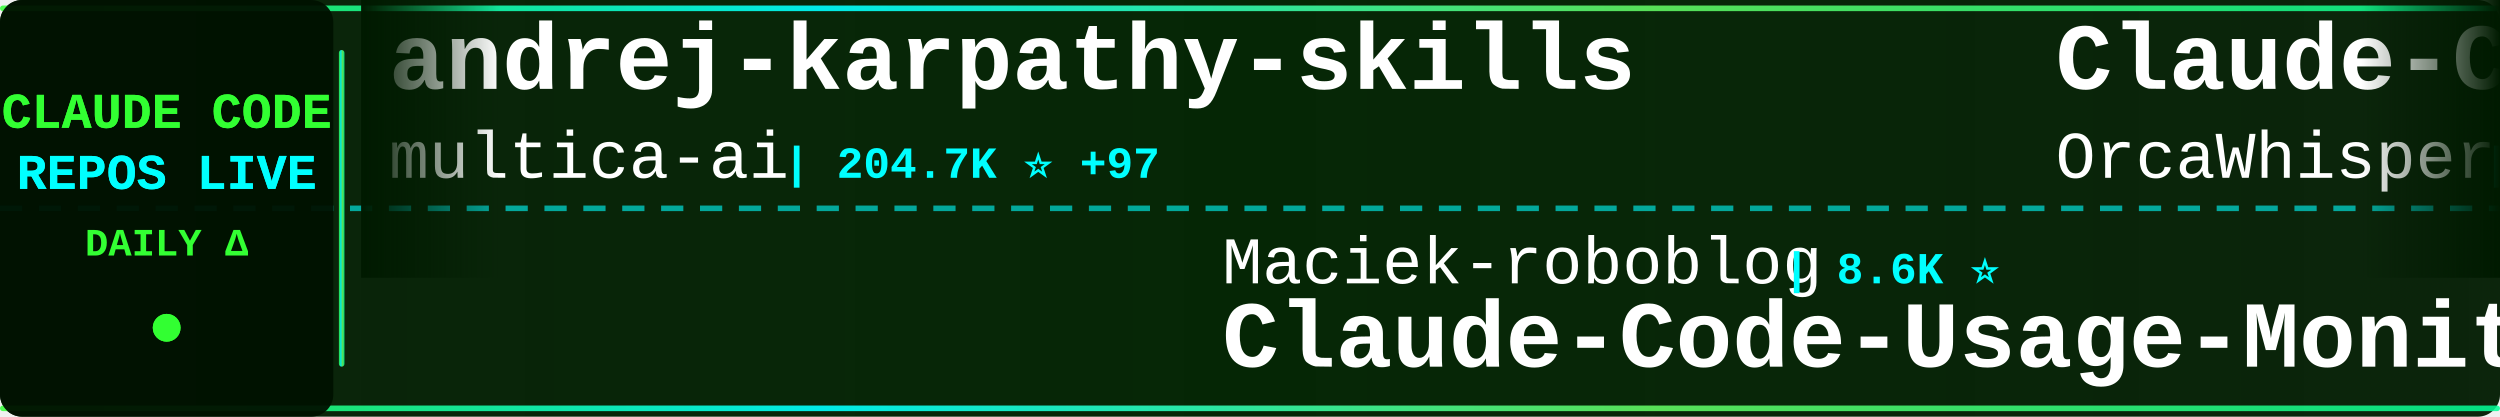
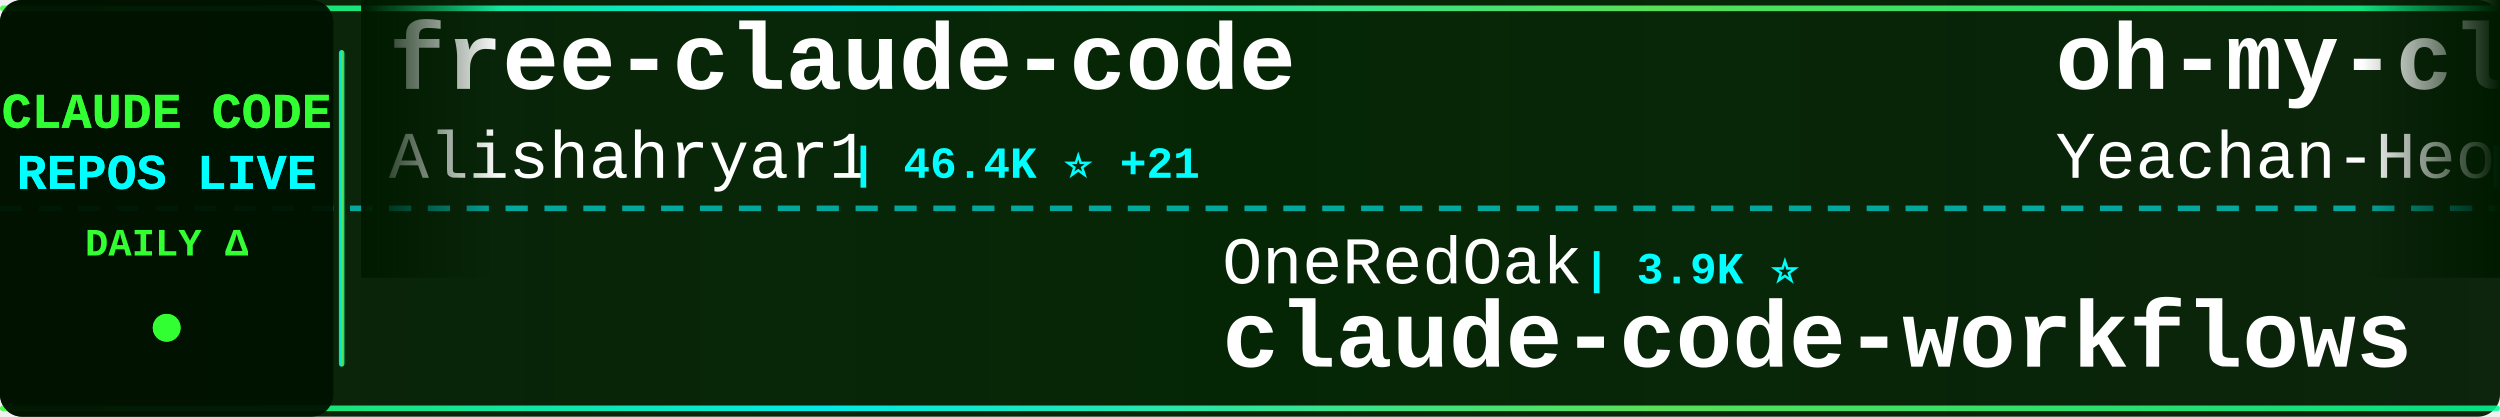
<svg xmlns="http://www.w3.org/2000/svg" width="900" height="150">
  <defs>
    <linearGradient id="tickerBg" x1="0%" y1="0%" x2="100%" y2="0%">
      <stop offset="0%" style="stop-color:#001a00;stop-opacity:0.95" />
      <stop offset="50%" style="stop-color:#002200;stop-opacity:0.98" />
      <stop offset="100%" style="stop-color:#001a00;stop-opacity:0.95" />
    </linearGradient>
    <linearGradient id="borderGrad" x1="0%" y1="0%" x2="100%" y2="0%">
      <stop offset="0%" style="stop-color:#33ff33;stop-opacity:0.85">
        <animate attributeName="stop-opacity" values="0.85;1;0.85" dur="2s" repeatCount="indefinite" />
      </stop>
      <stop offset="33%" style="stop-color:#00ffff;stop-opacity:0.9">
        <animate attributeName="stop-opacity" values="0.9;1;0.9" dur="2.2s" repeatCount="indefinite" />
      </stop>
      <stop offset="66%" style="stop-color:#66ff66;stop-opacity:0.85">
        <animate attributeName="stop-opacity" values="0.85;1;0.85" dur="1.8s" repeatCount="indefinite" />
      </stop>
      <stop offset="100%" style="stop-color:#00ff99;stop-opacity:0.85">
        <animate attributeName="stop-opacity" values="0.85;1;0.85" dur="2s" repeatCount="indefinite" />
      </stop>
    </linearGradient>
    <filter id="textGlow">
      <feGaussianBlur stdDeviation="0.1" result="coloredBlur" />
      <feMerge>
        <feMergeNode in="coloredBlur" />
        <feMergeNode in="SourceGraphic" />
      </feMerge>
    </filter>
    <filter id="metricGlow">
      <feGaussianBlur stdDeviation="0.2" result="coloredBlur" />
      <feMerge>
        <feMergeNode in="coloredBlur" />
        <feMergeNode in="SourceGraphic" />
      </feMerge>
    </filter>
    <linearGradient id="leftFade" x1="0%" y1="0%" x2="100%" y2="0%">
      <stop offset="0%" style="stop-color:#001a00;stop-opacity:1" />
      <stop offset="100%" style="stop-color:#001a00;stop-opacity:0" />
    </linearGradient>
    <linearGradient id="rightFade" x1="0%" y1="0%" x2="100%" y2="0%">
      <stop offset="0%" style="stop-color:#001a00;stop-opacity:0" />
      <stop offset="100%" style="stop-color:#001a00;stop-opacity:1" />
    </linearGradient>
  </defs>
  <rect width="900" height="150" fill="url(#tickerBg)" rx="8" />
  <rect x="0" y="2" width="900" height="2" fill="url(#borderGrad)" rx="1" />
  <rect x="0" y="146" width="900" height="2" fill="url(#borderGrad)" rx="1" />
  <line x1="0" y1="75" x2="900" y2="75" stroke="#00ffff" stroke-width="2" stroke-dasharray="8 6" opacity="0.6" />
  <rect x="0" y="0" width="120" height="150" fill="#001100" opacity="0.95" rx="8" />
  <text x="60" y="46" font-family="'Courier New', monospace" font-size="18" font-weight="bold" fill="#33ff33" text-anchor="middle" filter="url(#textGlow)">
    CLAUDE CODE
  </text>
  <text x="60" y="68" font-family="'Courier New', monospace" font-size="18" font-weight="bold" fill="#00ffff" text-anchor="middle" filter="url(#textGlow)">
    REPOS LIVE
  </text>
  <text x="60" y="92" font-family="'Courier New', monospace" font-size="14" font-weight="bold" fill="#33ff33" text-anchor="middle">
    DAILY Δ
  </text>
  <circle cx="60" cy="118" r="5" fill="#33ff33" filter="url(#metricGlow)">
    <animate attributeName="r" values="4;6;4" dur="1.5s" repeatCount="indefinite" />
    <animate attributeName="opacity" values="0.6;1;0.6" dur="1.5s" repeatCount="indefinite" />
  </circle>
  <rect x="122" y="18" width="2" height="114" fill="url(#borderGrad)" rx="1" />
  <clipPath id="tickerClip">
    <rect x="130" y="0" width="770" height="150" />
  </clipPath>
  <g clip-path="url(#tickerClip)">
    <g id="tickerItems">
      <animateTransform attributeName="transform" attributeType="XML" type="translate" from="0 0" to="-3000 0" dur="54s" repeatCount="indefinite" />
      <g transform="translate(0, 0)">
-         <text x="140" y="32" font-family="'Courier New', monospace" font-size="34" font-weight="bold" fill="#ffffff">andrej-karpathy-skills</text>
-         <text x="140" y="64" font-family="'Courier New', monospace" font-size="24" font-weight="normal" fill="#ffffff" opacity="1.0">multica-ai</text>
-         <text x="282" y="64" font-family="'Courier New', monospace" font-size="16" font-weight="bold" fill="#00ffff"> | 204.7K ⭐ +97</text>
+         <text x="140" y="32" font-family="'Courier New', monospace" font-size="34" font-weight="bold" fill="#ffffff">free-claude-code</text>
+         <text x="140" y="64" font-family="'Courier New', monospace" font-size="24" font-weight="normal" fill="#ffffff" opacity="1.0">Alishahryar1</text>
+         <text x="306" y="64" font-family="'Courier New', monospace" font-size="16" font-weight="bold" fill="#00ffff"> | 46.4K ⭐ +21</text>
      </g>
      <g transform="translate(300, 0)">
-         <text x="140" y="102" font-family="'Courier New', monospace" font-size="24" font-weight="normal" fill="#ffffff" opacity="1.0">Maciek-roboblog</text>
-         <text x="342" y="102" font-family="'Courier New', monospace" font-size="16" font-weight="bold" fill="#00ffff"> | 8.6K ⭐</text>
-         <text x="140" y="132" font-family="'Courier New', monospace" font-size="34" font-weight="bold" fill="#ffffff">Claude-Code-Usage-Monito...</text>
+         <text x="140" y="102" font-family="'Courier New', monospace" font-size="24" font-weight="normal" fill="#ffffff" opacity="1.0">OneRedOak</text>
+         <text x="270" y="102" font-family="'Courier New', monospace" font-size="16" font-weight="bold" fill="#00ffff"> | 3.9K ⭐</text>
+         <text x="140" y="132" font-family="'Courier New', monospace" font-size="34" font-weight="bold" fill="#ffffff">claude-code-workflows</text>
      </g>
      <g transform="translate(600, 0)">
-         <text x="140" y="32" font-family="'Courier New', monospace" font-size="34" font-weight="bold" fill="#ffffff">Claude-Code</text>
-         <text x="140" y="64" font-family="'Courier New', monospace" font-size="24" font-weight="normal" fill="#ffffff" opacity="1.0">OrcaWhisper</text>
-         <text x="294" y="64" font-family="'Courier New', monospace" font-size="16" font-weight="bold" fill="#00ffff"> | 92 ⭐</text>
+         <text x="140" y="32" font-family="'Courier New', monospace" font-size="34" font-weight="bold" fill="#ffffff">oh-my-claudecode</text>
+         <text x="140" y="64" font-family="'Courier New', monospace" font-size="24" font-weight="normal" fill="#ffffff" opacity="1.0">Yeachan-Heo</text>
+         <text x="294" y="64" font-family="'Courier New', monospace" font-size="16" font-weight="bold" fill="#00ffff"> | 38.7K ⭐ +1</text>
      </g>
      <g transform="translate(900, 0)">
        <text x="140" y="102" font-family="'Courier New', monospace" font-size="24" font-weight="normal" fill="#ffffff" opacity="1.0">pedrohcgs</text>
-         <text x="270" y="102" font-family="'Courier New', monospace" font-size="16" font-weight="bold" fill="#00ffff"> | 1.5K ⭐</text>
+         <text x="270" y="102" font-family="'Courier New', monospace" font-size="16" font-weight="bold" fill="#00ffff"> | 1.5K ⭐ +1</text>
        <text x="140" y="132" font-family="'Courier New', monospace" font-size="34" font-weight="bold" fill="#ffffff">claude-code-my-workflow</text>
      </g>
      <g transform="translate(1200, 0)">
-         <text x="140" y="32" font-family="'Courier New', monospace" font-size="34" font-weight="bold" fill="#ffffff">claude-code-analysis</text>
-         <text x="140" y="64" font-family="'Courier New', monospace" font-size="24" font-weight="normal" fill="#ffffff" opacity="1.0">liuup</text>
-         <text x="222" y="64" font-family="'Courier New', monospace" font-size="16" font-weight="bold" fill="#00ffff"> | 3.8K ⭐</text>
+         <text x="140" y="32" font-family="'Courier New', monospace" font-size="34" font-weight="bold" fill="#ffffff">sc-claude-code-files</text>
+         <text x="140" y="64" font-family="'Courier New', monospace" font-size="24" font-weight="normal" fill="#ffffff" opacity="1.0">https-deeplearning-ai</text>
+         <text x="414" y="64" font-family="'Courier New', monospace" font-size="16" font-weight="bold" fill="#00ffff"> | 544 ⭐</text>
      </g>
      <g transform="translate(1500, 0)">
-         <text x="140" y="102" font-family="'Courier New', monospace" font-size="24" font-weight="normal" fill="#ffffff" opacity="1.0">zebbern</text>
-         <text x="246" y="102" font-family="'Courier New', monospace" font-size="16" font-weight="bold" fill="#00ffff"> | 4.6K ⭐ -1</text>
-         <text x="140" y="132" font-family="'Courier New', monospace" font-size="34" font-weight="bold" fill="#ffffff">claude-code-guide</text>
+         <text x="140" y="102" font-family="'Courier New', monospace" font-size="24" font-weight="normal" fill="#ffffff" opacity="1.0">hangsman</text>
+         <text x="258" y="102" font-family="'Courier New', monospace" font-size="16" font-weight="bold" fill="#00ffff"> | 790 ⭐</text>
+         <text x="140" y="132" font-family="'Courier New', monospace" font-size="34" font-weight="bold" fill="#ffffff">claude-code-source</text>
      </g>
      <g transform="translate(1800, 0)">
-         <text x="140" y="32" font-family="'Courier New', monospace" font-size="34" font-weight="bold" fill="#ffffff">Auto-claude-code-researc...</text>
-         <text x="140" y="64" font-family="'Courier New', monospace" font-size="24" font-weight="normal" fill="#ffffff" opacity="1.0">wanshuiyin</text>
-         <text x="282" y="64" font-family="'Courier New', monospace" font-size="16" font-weight="bold" fill="#00ffff"> | 15.0K ⭐ +6</text>
+         <text x="140" y="32" font-family="'Courier New', monospace" font-size="34" font-weight="bold" fill="#ffffff">Claude-code</text>
+         <text x="140" y="64" font-family="'Courier New', monospace" font-size="24" font-weight="normal" fill="#ffffff" opacity="1.0">fazxes</text>
+         <text x="234" y="64" font-family="'Courier New', monospace" font-size="16" font-weight="bold" fill="#00ffff"> | 231 ⭐</text>
      </g>
      <g transform="translate(2100, 0)">
-         <text x="140" y="102" font-family="'Courier New', monospace" font-size="24" font-weight="normal" fill="#ffffff" opacity="1.0">Chachamaru127</text>
-         <text x="318" y="102" font-family="'Courier New', monospace" font-size="16" font-weight="bold" fill="#00ffff"> | 3.1K ⭐ -1</text>
-         <text x="140" y="132" font-family="'Courier New', monospace" font-size="34" font-weight="bold" fill="#ffffff">claude-code-harness</text>
+         <text x="140" y="102" font-family="'Courier New', monospace" font-size="24" font-weight="normal" fill="#ffffff" opacity="1.0">shareAI-lab</text>
+         <text x="294" y="102" font-family="'Courier New', monospace" font-size="16" font-weight="bold" fill="#00ffff"> | 74.9K ⭐ +7</text>
+         <text x="140" y="132" font-family="'Courier New', monospace" font-size="34" font-weight="bold" fill="#ffffff">learn-claude-code</text>
      </g>
      <g transform="translate(2400, 0)">
-         <text x="140" y="32" font-family="'Courier New', monospace" font-size="34" font-weight="bold" fill="#ffffff">system_prompts_leaks</text>
-         <text x="140" y="64" font-family="'Courier New', monospace" font-size="24" font-weight="normal" fill="#ffffff" opacity="1.0">asgeirtj</text>
-         <text x="258" y="64" font-family="'Courier New', monospace" font-size="16" font-weight="bold" fill="#00ffff"> | 63.3K ⭐ +10</text>
+         <text x="140" y="32" font-family="'Courier New', monospace" font-size="34" font-weight="bold" fill="#ffffff">claude-code-telegram</text>
+         <text x="140" y="64" font-family="'Courier New', monospace" font-size="24" font-weight="normal" fill="#ffffff" opacity="1.0">RichardAtCT</text>
+         <text x="294" y="64" font-family="'Courier New', monospace" font-size="16" font-weight="bold" fill="#00ffff"> | 2.8K ⭐</text>
      </g>
      <g transform="translate(2700, 0)">
-         <text x="140" y="102" font-family="'Courier New', monospace" font-size="24" font-weight="normal" fill="#ffffff" opacity="1.0">KPR111</text>
-         <text x="234" y="102" font-family="'Courier New', monospace" font-size="16" font-weight="bold" fill="#00ffff"> | 18 ⭐</text>
-         <text x="140" y="132" font-family="'Courier New', monospace" font-size="34" font-weight="bold" fill="#ffffff">Claude-Code</text>
+         <text x="140" y="102" font-family="'Courier New', monospace" font-size="24" font-weight="normal" fill="#ffffff" opacity="1.0">centminmod</text>
+         <text x="282" y="102" font-family="'Courier New', monospace" font-size="16" font-weight="bold" fill="#00ffff"> | 2.6K ⭐</text>
+         <text x="140" y="132" font-family="'Courier New', monospace" font-size="34" font-weight="bold" fill="#ffffff">my-claude-code-setup</text>
      </g>
      <g transform="translate(3000, 0)">
-         <text x="140" y="32" font-family="'Courier New', monospace" font-size="34" font-weight="bold" fill="#ffffff">andrej-karpathy-skills</text>
-         <text x="140" y="64" font-family="'Courier New', monospace" font-size="24" font-weight="normal" fill="#ffffff" opacity="1.0">multica-ai</text>
-         <text x="282" y="64" font-family="'Courier New', monospace" font-size="16" font-weight="bold" fill="#00ffff"> | 204.7K ⭐ +97</text>
+         <text x="140" y="32" font-family="'Courier New', monospace" font-size="34" font-weight="bold" fill="#ffffff">free-claude-code</text>
+         <text x="140" y="64" font-family="'Courier New', monospace" font-size="24" font-weight="normal" fill="#ffffff" opacity="1.0">Alishahryar1</text>
+         <text x="306" y="64" font-family="'Courier New', monospace" font-size="16" font-weight="bold" fill="#00ffff"> | 46.4K ⭐ +21</text>
      </g>
      <g transform="translate(3300, 0)">
-         <text x="140" y="102" font-family="'Courier New', monospace" font-size="24" font-weight="normal" fill="#ffffff" opacity="1.0">Maciek-roboblog</text>
-         <text x="342" y="102" font-family="'Courier New', monospace" font-size="16" font-weight="bold" fill="#00ffff"> | 8.6K ⭐</text>
-         <text x="140" y="132" font-family="'Courier New', monospace" font-size="34" font-weight="bold" fill="#ffffff">Claude-Code-Usage-Monito...</text>
+         <text x="140" y="102" font-family="'Courier New', monospace" font-size="24" font-weight="normal" fill="#ffffff" opacity="1.0">OneRedOak</text>
+         <text x="270" y="102" font-family="'Courier New', monospace" font-size="16" font-weight="bold" fill="#00ffff"> | 3.9K ⭐</text>
+         <text x="140" y="132" font-family="'Courier New', monospace" font-size="34" font-weight="bold" fill="#ffffff">claude-code-workflows</text>
      </g>
      <g transform="translate(3600, 0)">
-         <text x="140" y="32" font-family="'Courier New', monospace" font-size="34" font-weight="bold" fill="#ffffff">Claude-Code</text>
-         <text x="140" y="64" font-family="'Courier New', monospace" font-size="24" font-weight="normal" fill="#ffffff" opacity="1.0">OrcaWhisper</text>
-         <text x="294" y="64" font-family="'Courier New', monospace" font-size="16" font-weight="bold" fill="#00ffff"> | 92 ⭐</text>
+         <text x="140" y="32" font-family="'Courier New', monospace" font-size="34" font-weight="bold" fill="#ffffff">oh-my-claudecode</text>
+         <text x="140" y="64" font-family="'Courier New', monospace" font-size="24" font-weight="normal" fill="#ffffff" opacity="1.0">Yeachan-Heo</text>
+         <text x="294" y="64" font-family="'Courier New', monospace" font-size="16" font-weight="bold" fill="#00ffff"> | 38.7K ⭐ +1</text>
      </g>
      <g transform="translate(3900, 0)">
        <text x="140" y="102" font-family="'Courier New', monospace" font-size="24" font-weight="normal" fill="#ffffff" opacity="1.0">pedrohcgs</text>
-         <text x="270" y="102" font-family="'Courier New', monospace" font-size="16" font-weight="bold" fill="#00ffff"> | 1.5K ⭐</text>
+         <text x="270" y="102" font-family="'Courier New', monospace" font-size="16" font-weight="bold" fill="#00ffff"> | 1.5K ⭐ +1</text>
        <text x="140" y="132" font-family="'Courier New', monospace" font-size="34" font-weight="bold" fill="#ffffff">claude-code-my-workflow</text>
      </g>
    </g>
  </g>
  <rect x="130" y="0" width="50" height="100" fill="url(#leftFade)" />
  <rect x="850" y="0" width="50" height="100" fill="url(#rightFade)" />
</svg>
